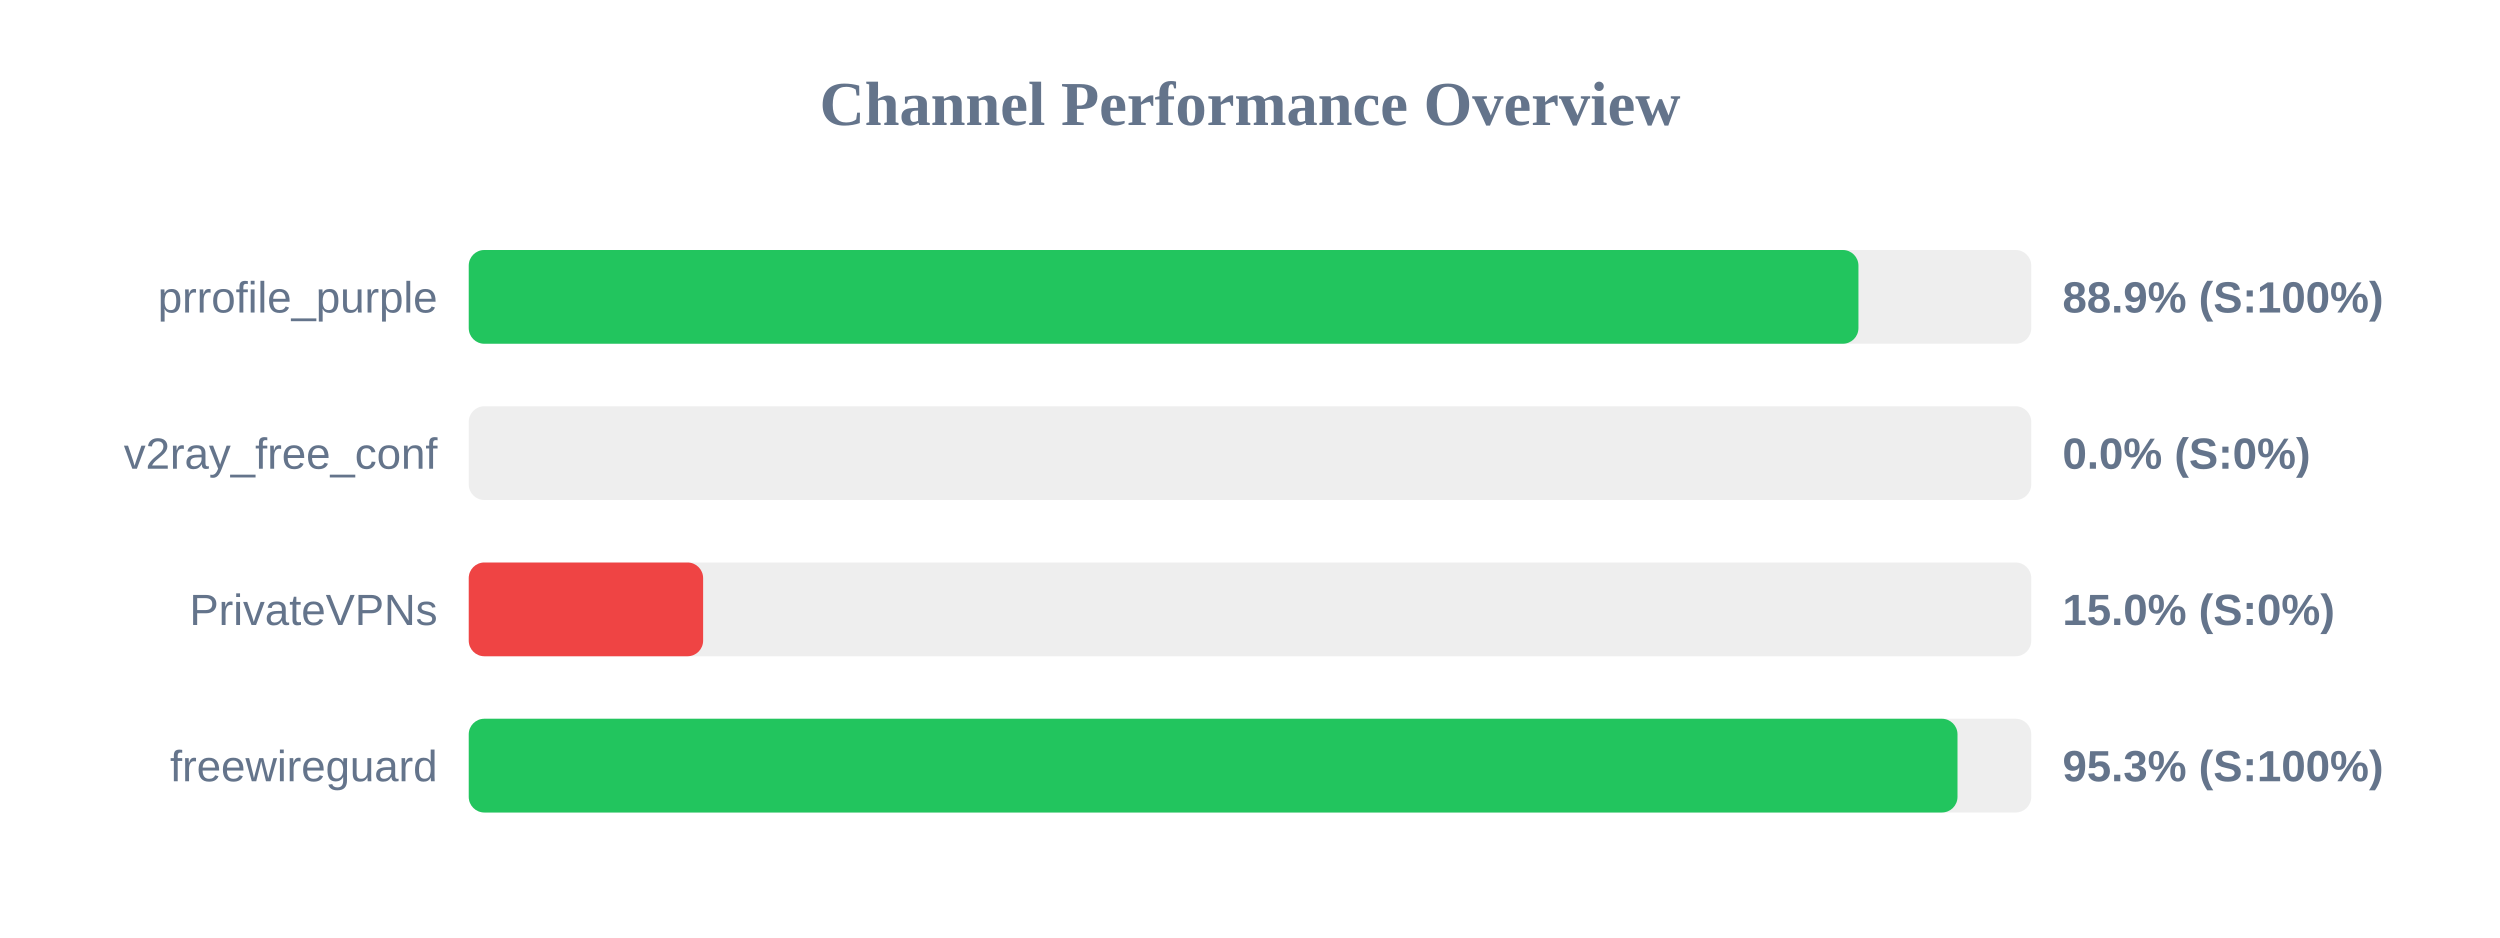
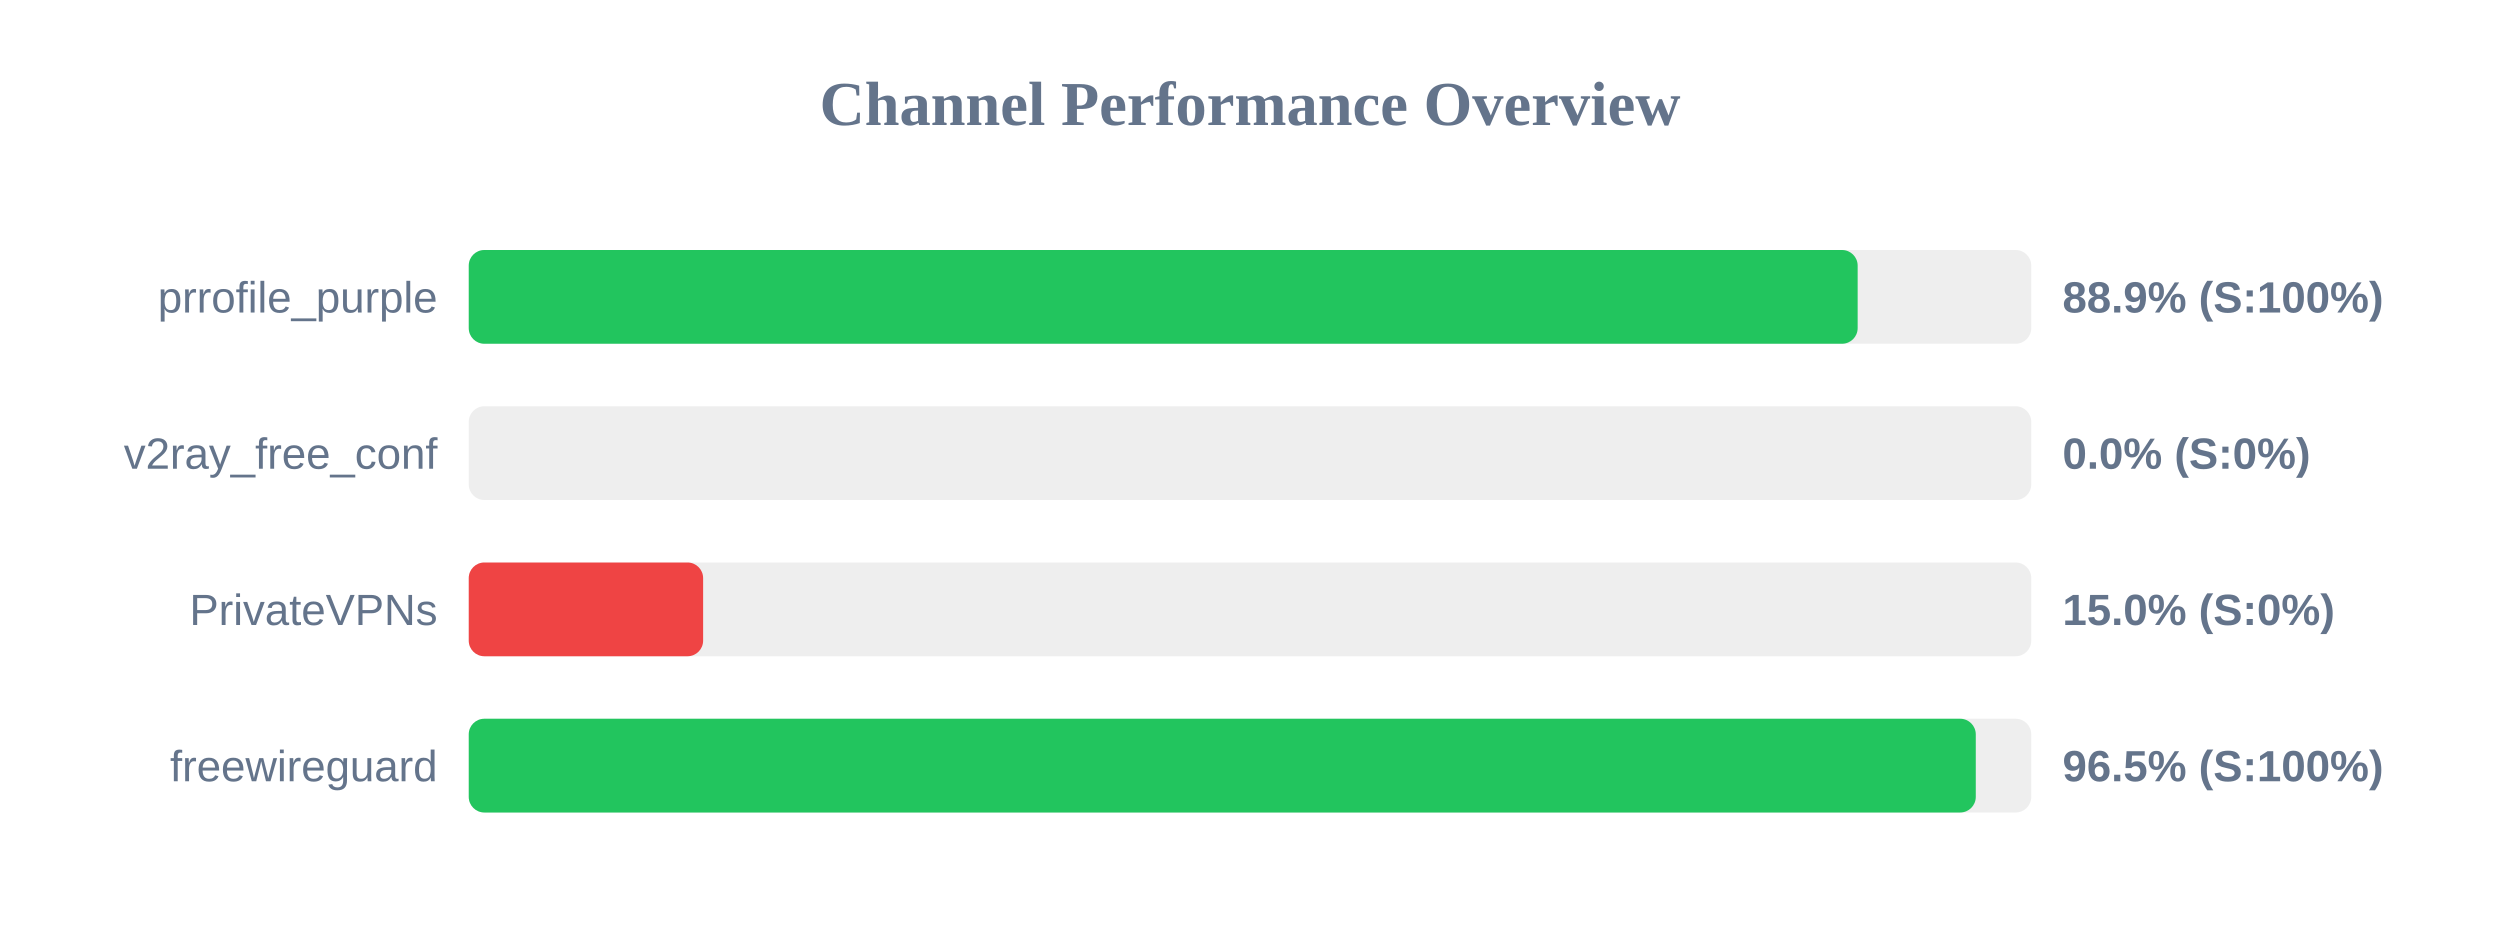
<svg xmlns="http://www.w3.org/2000/svg" width="800" height="300" version="1.1">
  <style>
        .row { font: 14px Arial; fill: #64748b; }
        .score { font: bold 14px Arial; fill: #64748b; }
    </style>
  <text x="400" y="40" text-anchor="middle" font-size="20px" font-weight="bold" fill="#64748b">Channel Performance Overview</text>
  <rect x="150" y="80" width="500" height="30" fill="#eee" rx="5" />
-   <rect x="150" y="80" width="444.7" height="30" fill="#22c55e" rx="5" />
+   <rect x="150" y="80" width="444.45" height="30" fill="#22c55e" rx="5" />
  <text x="140" y="100" text-anchor="end" class="row">prrofile_purple</text>
  <text x="660" y="100" text-anchor="start" class="score">88.9% (S:100%)</text>
  <rect x="150" y="130" width="500" height="30" fill="#eee" rx="5" />
  <rect x="150" y="130" width="0.0" height="30" fill="#ef4444" rx="5" />
  <text x="140" y="150" text-anchor="end" class="row">v2ray_free_conf</text>
  <text x="660" y="150" text-anchor="start" class="score">0.0% (S:0%)</text>
  <rect x="150" y="180" width="500" height="30" fill="#eee" rx="5" />
  <rect x="150" y="180" width="75.0" height="30" fill="#ef4444" rx="5" />
  <text x="140" y="200" text-anchor="end" class="row">PrivateVPNs</text>
  <text x="660" y="200" text-anchor="start" class="score">15.0% (S:0%)</text>
  <rect x="150" y="230" width="500" height="30" fill="#eee" rx="5" />
-   <rect x="150" y="230" width="476.4" height="30" fill="#22c55e" rx="5" />
+   <rect x="150" y="230" width="482.25" height="30" fill="#22c55e" rx="5" />
  <text x="140" y="250" text-anchor="end" class="row">freewireguard</text>
-   <text x="660" y="250" text-anchor="start" class="score">95.3% (S:100%)</text>
+   <text x="660" y="250" text-anchor="start" class="score">96.5% (S:100%)</text>
</svg>
